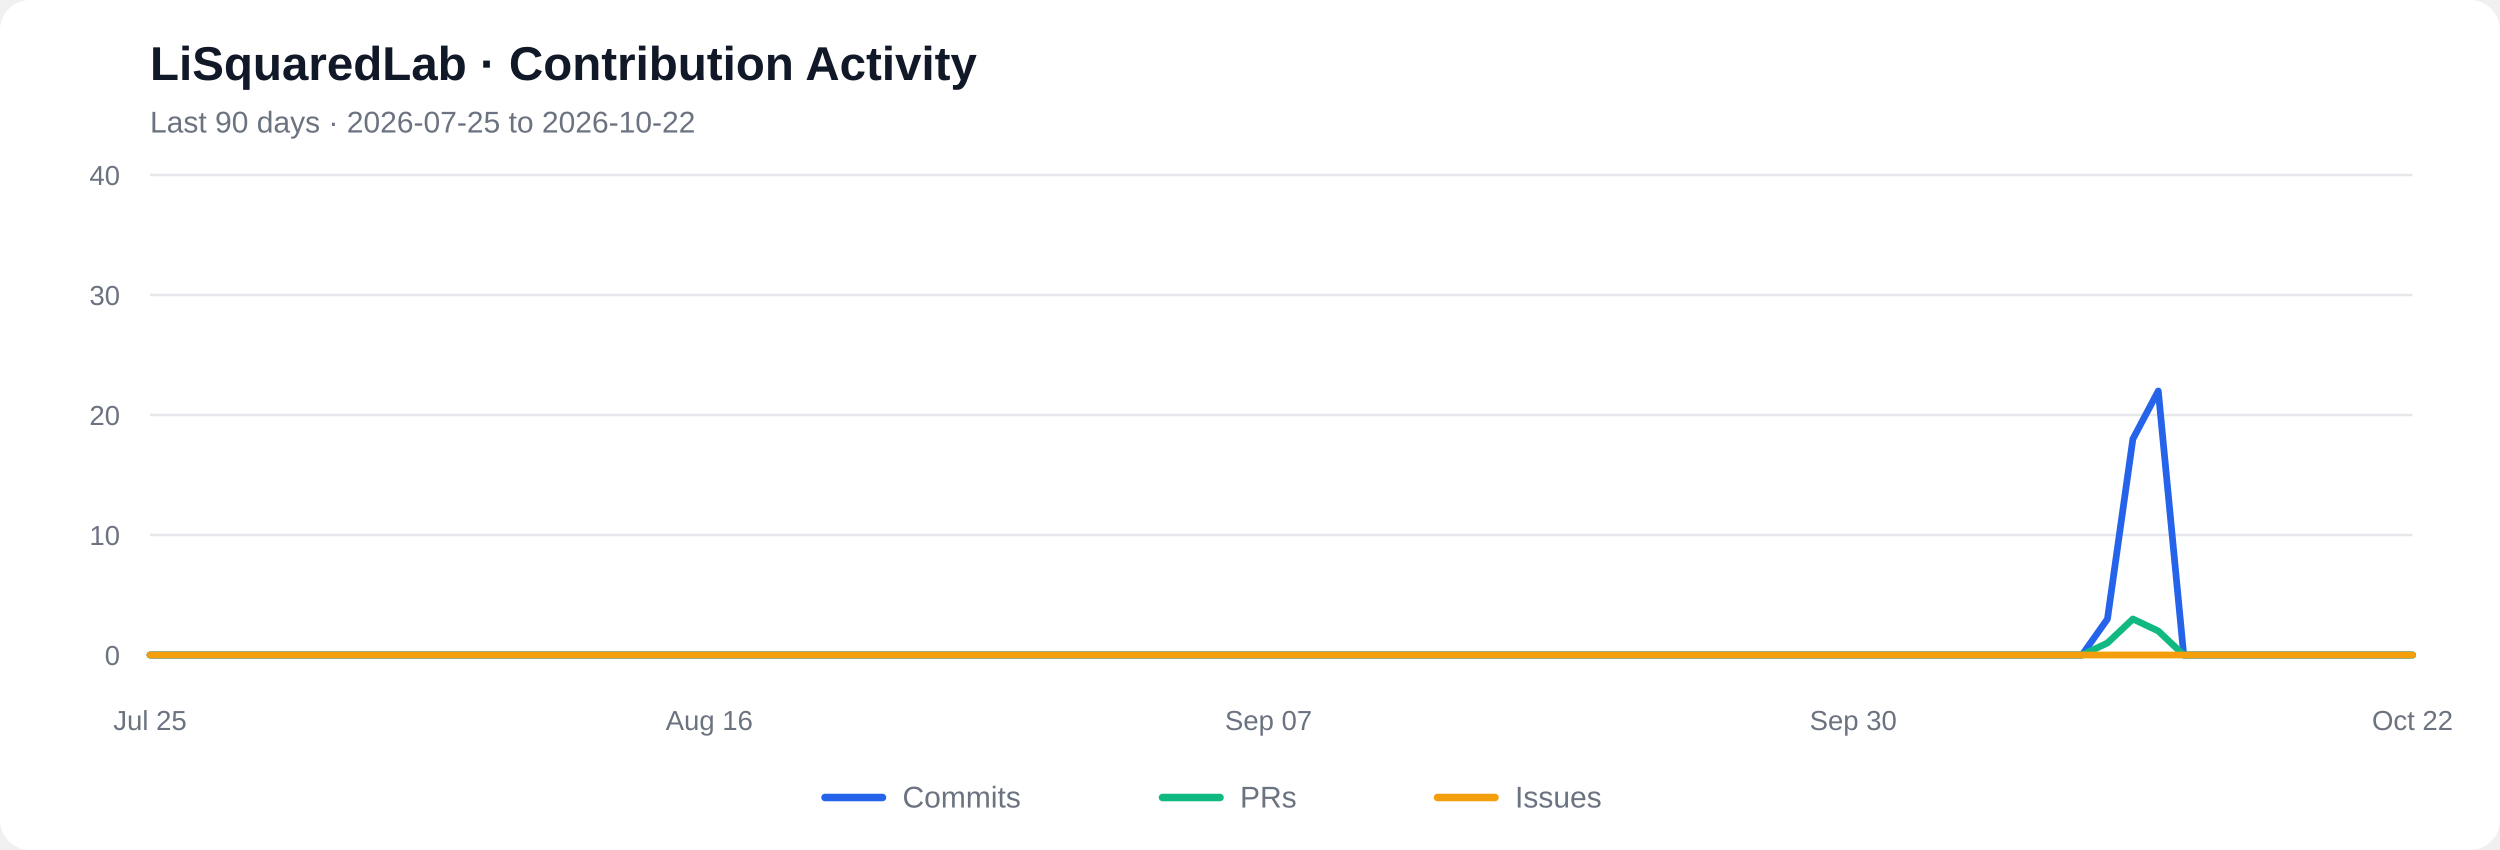
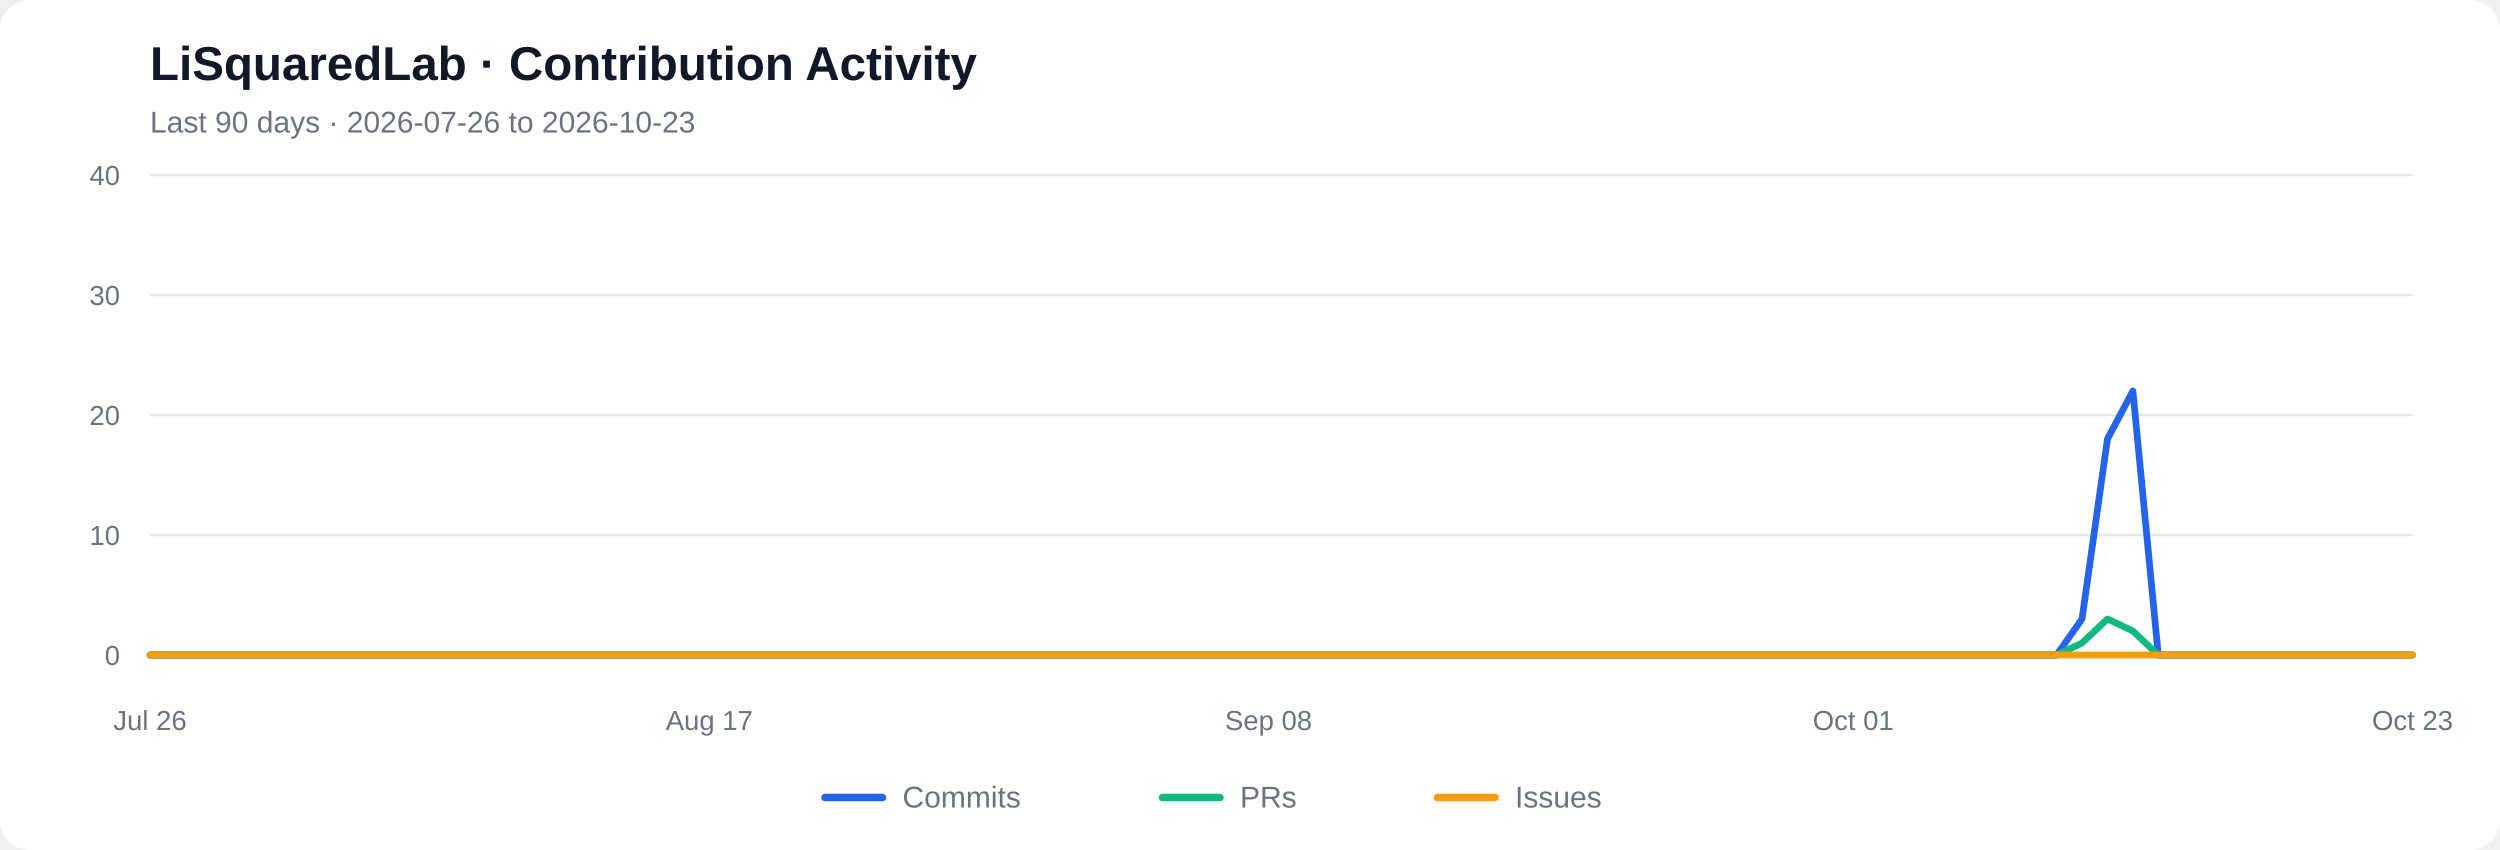
<svg xmlns="http://www.w3.org/2000/svg" viewBox="0 0 1000 340" role="img" aria-labelledby="chart-title chart-desc">
  <rect width="1000" height="340" rx="12" fill="#ffffff" />
  <text x="60" y="32" font-family="Arial, sans-serif" font-size="19" font-weight="600" fill="#111827">LiSquaredLab · Contribution Activity</text>
-   <text x="60" y="53" font-family="Arial, sans-serif" font-size="12" fill="#6b7280">Last 90 days  ·  2026-07-25 to 2026-10-22</text>
+   <text x="60" y="53" font-family="Arial, sans-serif" font-size="12" fill="#6b7280">Last 90 days  ·  2026-07-26 to 2026-10-23</text>
  <line x1="60" y1="262.00" x2="965" y2="262.00" stroke="#e5e7eb" stroke-width="1" />
  <text x="48" y="266.00" text-anchor="end" font-family="Arial, sans-serif" font-size="11" fill="#6b7280">0</text>
  <line x1="60" y1="214.00" x2="965" y2="214.00" stroke="#e5e7eb" stroke-width="1" />
  <text x="48" y="218.00" text-anchor="end" font-family="Arial, sans-serif" font-size="11" fill="#6b7280">10</text>
  <line x1="60" y1="166.00" x2="965" y2="166.00" stroke="#e5e7eb" stroke-width="1" />
  <text x="48" y="170.00" text-anchor="end" font-family="Arial, sans-serif" font-size="11" fill="#6b7280">20</text>
  <line x1="60" y1="118.00" x2="965" y2="118.00" stroke="#e5e7eb" stroke-width="1" />
  <text x="48" y="122.00" text-anchor="end" font-family="Arial, sans-serif" font-size="11" fill="#6b7280">30</text>
  <line x1="60" y1="70.00" x2="965" y2="70.00" stroke="#e5e7eb" stroke-width="1" />
  <text x="48" y="74.00" text-anchor="end" font-family="Arial, sans-serif" font-size="11" fill="#6b7280">40</text>
-   <polyline fill="none" stroke="#2563eb" stroke-width="2.7" stroke-linecap="round" stroke-linejoin="round" points="60.00,262.00 70.17,262.00 80.34,262.00 90.51,262.00 100.67,262.00 110.84,262.00 121.01,262.00 131.18,262.00 141.35,262.00 151.52,262.00 161.69,262.00 171.85,262.00 182.02,262.00 192.19,262.00 202.36,262.00 212.53,262.00 222.70,262.00 232.87,262.00 243.03,262.00 253.20,262.00 263.37,262.00 273.54,262.00 283.71,262.00 293.88,262.00 304.04,262.00 314.21,262.00 324.38,262.00 334.55,262.00 344.72,262.00 354.89,262.00 365.06,262.00 375.22,262.00 385.39,262.00 395.56,262.00 405.73,262.00 415.90,262.00 426.07,262.00 436.24,262.00 446.40,262.00 456.57,262.00 466.74,262.00 476.91,262.00 487.08,262.00 497.25,262.00 507.42,262.00 517.58,262.00 527.75,262.00 537.92,262.00 548.09,262.00 558.26,262.00 568.43,262.00 578.60,262.00 588.76,262.00 598.93,262.00 609.10,262.00 619.27,262.00 629.44,262.00 639.61,262.00 649.78,262.00 659.94,262.00 670.11,262.00 680.28,262.00 690.45,262.00 700.62,262.00 710.79,262.00 720.96,262.00 731.12,262.00 741.29,262.00 751.46,262.00 761.63,262.00 771.80,262.00 781.97,262.00 792.13,262.00 802.30,262.00 812.47,262.00 822.64,262.00 832.81,262.00 842.98,247.60 853.15,175.60 863.31,156.40 873.48,262.00 883.65,262.00 893.82,262.00 903.99,262.00 914.16,262.00 924.33,262.00 934.49,262.00 944.66,262.00 954.83,262.00 965.00,262.00" />
-   <polyline fill="none" stroke="#10b981" stroke-width="2.7" stroke-linecap="round" stroke-linejoin="round" points="60.00,262.00 70.17,262.00 80.34,262.00 90.51,262.00 100.67,262.00 110.84,262.00 121.01,262.00 131.18,262.00 141.35,262.00 151.52,262.00 161.69,262.00 171.85,262.00 182.02,262.00 192.19,262.00 202.36,262.00 212.53,262.00 222.70,262.00 232.87,262.00 243.03,262.00 253.20,262.00 263.37,262.00 273.54,262.00 283.71,262.00 293.88,262.00 304.04,262.00 314.21,262.00 324.38,262.00 334.55,262.00 344.72,262.00 354.89,262.00 365.06,262.00 375.22,262.00 385.39,262.00 395.56,262.00 405.73,262.00 415.90,262.00 426.07,262.00 436.24,262.00 446.40,262.00 456.57,262.00 466.74,262.00 476.91,262.00 487.08,262.00 497.25,262.00 507.42,262.00 517.58,262.00 527.75,262.00 537.92,262.00 548.09,262.00 558.26,262.00 568.43,262.00 578.60,262.00 588.76,262.00 598.93,262.00 609.10,262.00 619.27,262.00 629.44,262.00 639.61,262.00 649.78,262.00 659.94,262.00 670.11,262.00 680.28,262.00 690.45,262.00 700.62,262.00 710.79,262.00 720.96,262.00 731.12,262.00 741.29,262.00 751.46,262.00 761.63,262.00 771.80,262.00 781.97,262.00 792.13,262.00 802.30,262.00 812.47,262.00 822.64,262.00 832.81,262.00 842.98,257.20 853.15,247.60 863.31,252.40 873.48,262.00 883.65,262.00 893.82,262.00 903.99,262.00 914.16,262.00 924.33,262.00 934.49,262.00 944.66,262.00 954.83,262.00 965.00,262.00" />
+   <polyline fill="none" stroke="#2563eb" stroke-width="2.7" stroke-linecap="round" stroke-linejoin="round" points="60.00,262.00 70.17,262.00 80.34,262.00 90.51,262.00 100.67,262.00 110.84,262.00 121.01,262.00 131.18,262.00 141.35,262.00 151.52,262.00 161.69,262.00 171.85,262.00 182.02,262.00 192.19,262.00 202.36,262.00 212.53,262.00 222.70,262.00 232.87,262.00 243.03,262.00 253.20,262.00 263.37,262.00 273.54,262.00 283.71,262.00 293.88,262.00 304.04,262.00 314.21,262.00 324.38,262.00 334.55,262.00 344.72,262.00 354.89,262.00 365.06,262.00 375.22,262.00 385.39,262.00 395.56,262.00 405.73,262.00 415.90,262.00 426.07,262.00 436.24,262.00 446.40,262.00 456.57,262.00 466.74,262.00 476.91,262.00 487.08,262.00 497.25,262.00 507.42,262.00 517.58,262.00 527.75,262.00 537.92,262.00 548.09,262.00 558.26,262.00 568.43,262.00 578.60,262.00 588.76,262.00 598.93,262.00 609.10,262.00 619.27,262.00 629.44,262.00 639.61,262.00 649.78,262.00 659.94,262.00 670.11,262.00 680.28,262.00 690.45,262.00 700.62,262.00 710.79,262.00 720.96,262.00 731.12,262.00 741.29,262.00 751.46,262.00 761.63,262.00 771.80,262.00 781.97,262.00 792.13,262.00 802.30,262.00 812.47,262.00 822.64,262.00 832.81,247.60 842.98,175.60 853.15,156.40 863.31,262.00 873.48,262.00 883.65,262.00 893.82,262.00 903.99,262.00 914.16,262.00 924.33,262.00 934.49,262.00 944.66,262.00 954.83,262.00 965.00,262.00" />
+   <polyline fill="none" stroke="#10b981" stroke-width="2.7" stroke-linecap="round" stroke-linejoin="round" points="60.00,262.00 70.17,262.00 80.34,262.00 90.51,262.00 100.67,262.00 110.84,262.00 121.01,262.00 131.18,262.00 141.35,262.00 151.52,262.00 161.69,262.00 171.85,262.00 182.02,262.00 192.19,262.00 202.36,262.00 212.53,262.00 222.70,262.00 232.87,262.00 243.03,262.00 253.20,262.00 263.37,262.00 273.54,262.00 283.71,262.00 293.88,262.00 304.04,262.00 314.21,262.00 324.38,262.00 334.55,262.00 344.72,262.00 354.89,262.00 365.06,262.00 375.22,262.00 385.39,262.00 395.56,262.00 405.73,262.00 415.90,262.00 426.07,262.00 436.24,262.00 446.40,262.00 456.57,262.00 466.74,262.00 476.91,262.00 487.08,262.00 497.25,262.00 507.42,262.00 517.58,262.00 527.75,262.00 537.92,262.00 548.09,262.00 558.26,262.00 568.43,262.00 578.60,262.00 588.76,262.00 598.93,262.00 609.10,262.00 619.27,262.00 629.44,262.00 639.61,262.00 649.78,262.00 659.94,262.00 670.11,262.00 680.28,262.00 690.45,262.00 700.62,262.00 710.79,262.00 720.96,262.00 731.12,262.00 741.29,262.00 751.46,262.00 761.63,262.00 771.80,262.00 781.97,262.00 792.13,262.00 802.30,262.00 812.47,262.00 822.64,262.00 832.81,257.20 842.98,247.60 853.15,252.40 863.31,262.00 873.48,262.00 883.65,262.00 893.82,262.00 903.99,262.00 914.16,262.00 924.33,262.00 934.49,262.00 944.66,262.00 954.83,262.00 965.00,262.00" />
  <polyline fill="none" stroke="#f59e0b" stroke-width="2.7" stroke-linecap="round" stroke-linejoin="round" points="60.00,262.00 70.17,262.00 80.34,262.00 90.51,262.00 100.67,262.00 110.84,262.00 121.01,262.00 131.18,262.00 141.35,262.00 151.52,262.00 161.69,262.00 171.85,262.00 182.02,262.00 192.19,262.00 202.36,262.00 212.53,262.00 222.70,262.00 232.87,262.00 243.03,262.00 253.20,262.00 263.37,262.00 273.54,262.00 283.71,262.00 293.88,262.00 304.04,262.00 314.21,262.00 324.38,262.00 334.55,262.00 344.72,262.00 354.89,262.00 365.06,262.00 375.22,262.00 385.39,262.00 395.56,262.00 405.73,262.00 415.90,262.00 426.07,262.00 436.24,262.00 446.40,262.00 456.57,262.00 466.74,262.00 476.91,262.00 487.08,262.00 497.25,262.00 507.42,262.00 517.58,262.00 527.75,262.00 537.92,262.00 548.09,262.00 558.26,262.00 568.43,262.00 578.60,262.00 588.76,262.00 598.93,262.00 609.10,262.00 619.27,262.00 629.44,262.00 639.61,262.00 649.78,262.00 659.94,262.00 670.11,262.00 680.28,262.00 690.45,262.00 700.62,262.00 710.79,262.00 720.96,262.00 731.12,262.00 741.29,262.00 751.46,262.00 761.63,262.00 771.80,262.00 781.97,262.00 792.13,262.00 802.30,262.00 812.47,262.00 822.64,262.00 832.81,262.00 842.98,262.00 853.15,262.00 863.31,262.00 873.48,262.00 883.65,262.00 893.82,262.00 903.99,262.00 914.16,262.00 924.33,262.00 934.49,262.00 944.66,262.00 954.83,262.00 965.00,262.00" />
-   <text x="60.00" y="292" text-anchor="middle" font-family="Arial, sans-serif" font-size="11" fill="#6b7280">Jul 25</text>
-   <text x="283.71" y="292" text-anchor="middle" font-family="Arial, sans-serif" font-size="11" fill="#6b7280">Aug 16</text>
-   <text x="507.42" y="292" text-anchor="middle" font-family="Arial, sans-serif" font-size="11" fill="#6b7280">Sep 07</text>
-   <text x="741.29" y="292" text-anchor="middle" font-family="Arial, sans-serif" font-size="11" fill="#6b7280">Sep 30</text>
-   <text x="965.00" y="292" text-anchor="middle" font-family="Arial, sans-serif" font-size="11" fill="#6b7280">Oct 22</text>
+   <text x="60.00" y="292" text-anchor="middle" font-family="Arial, sans-serif" font-size="11" fill="#6b7280">Jul 26</text>
+   <text x="283.71" y="292" text-anchor="middle" font-family="Arial, sans-serif" font-size="11" fill="#6b7280">Aug 17</text>
+   <text x="507.42" y="292" text-anchor="middle" font-family="Arial, sans-serif" font-size="11" fill="#6b7280">Sep 08</text>
+   <text x="741.29" y="292" text-anchor="middle" font-family="Arial, sans-serif" font-size="11" fill="#6b7280">Oct 01</text>
+   <text x="965.00" y="292" text-anchor="middle" font-family="Arial, sans-serif" font-size="11" fill="#6b7280">Oct 23</text>
  <line x1="330" y1="319" x2="353" y2="319" stroke="#2563eb" stroke-width="3" stroke-linecap="round" />
  <text x="361" y="323" font-family="Arial, sans-serif" font-size="12" fill="#6b7280">Commits</text>
  <line x1="465" y1="319" x2="488" y2="319" stroke="#10b981" stroke-width="3" stroke-linecap="round" />
  <text x="496" y="323" font-family="Arial, sans-serif" font-size="12" fill="#6b7280">PRs</text>
  <line x1="575" y1="319" x2="598" y2="319" stroke="#f59e0b" stroke-width="3" stroke-linecap="round" />
  <text x="606" y="323" font-family="Arial, sans-serif" font-size="12" fill="#6b7280">Issues</text>
</svg>
